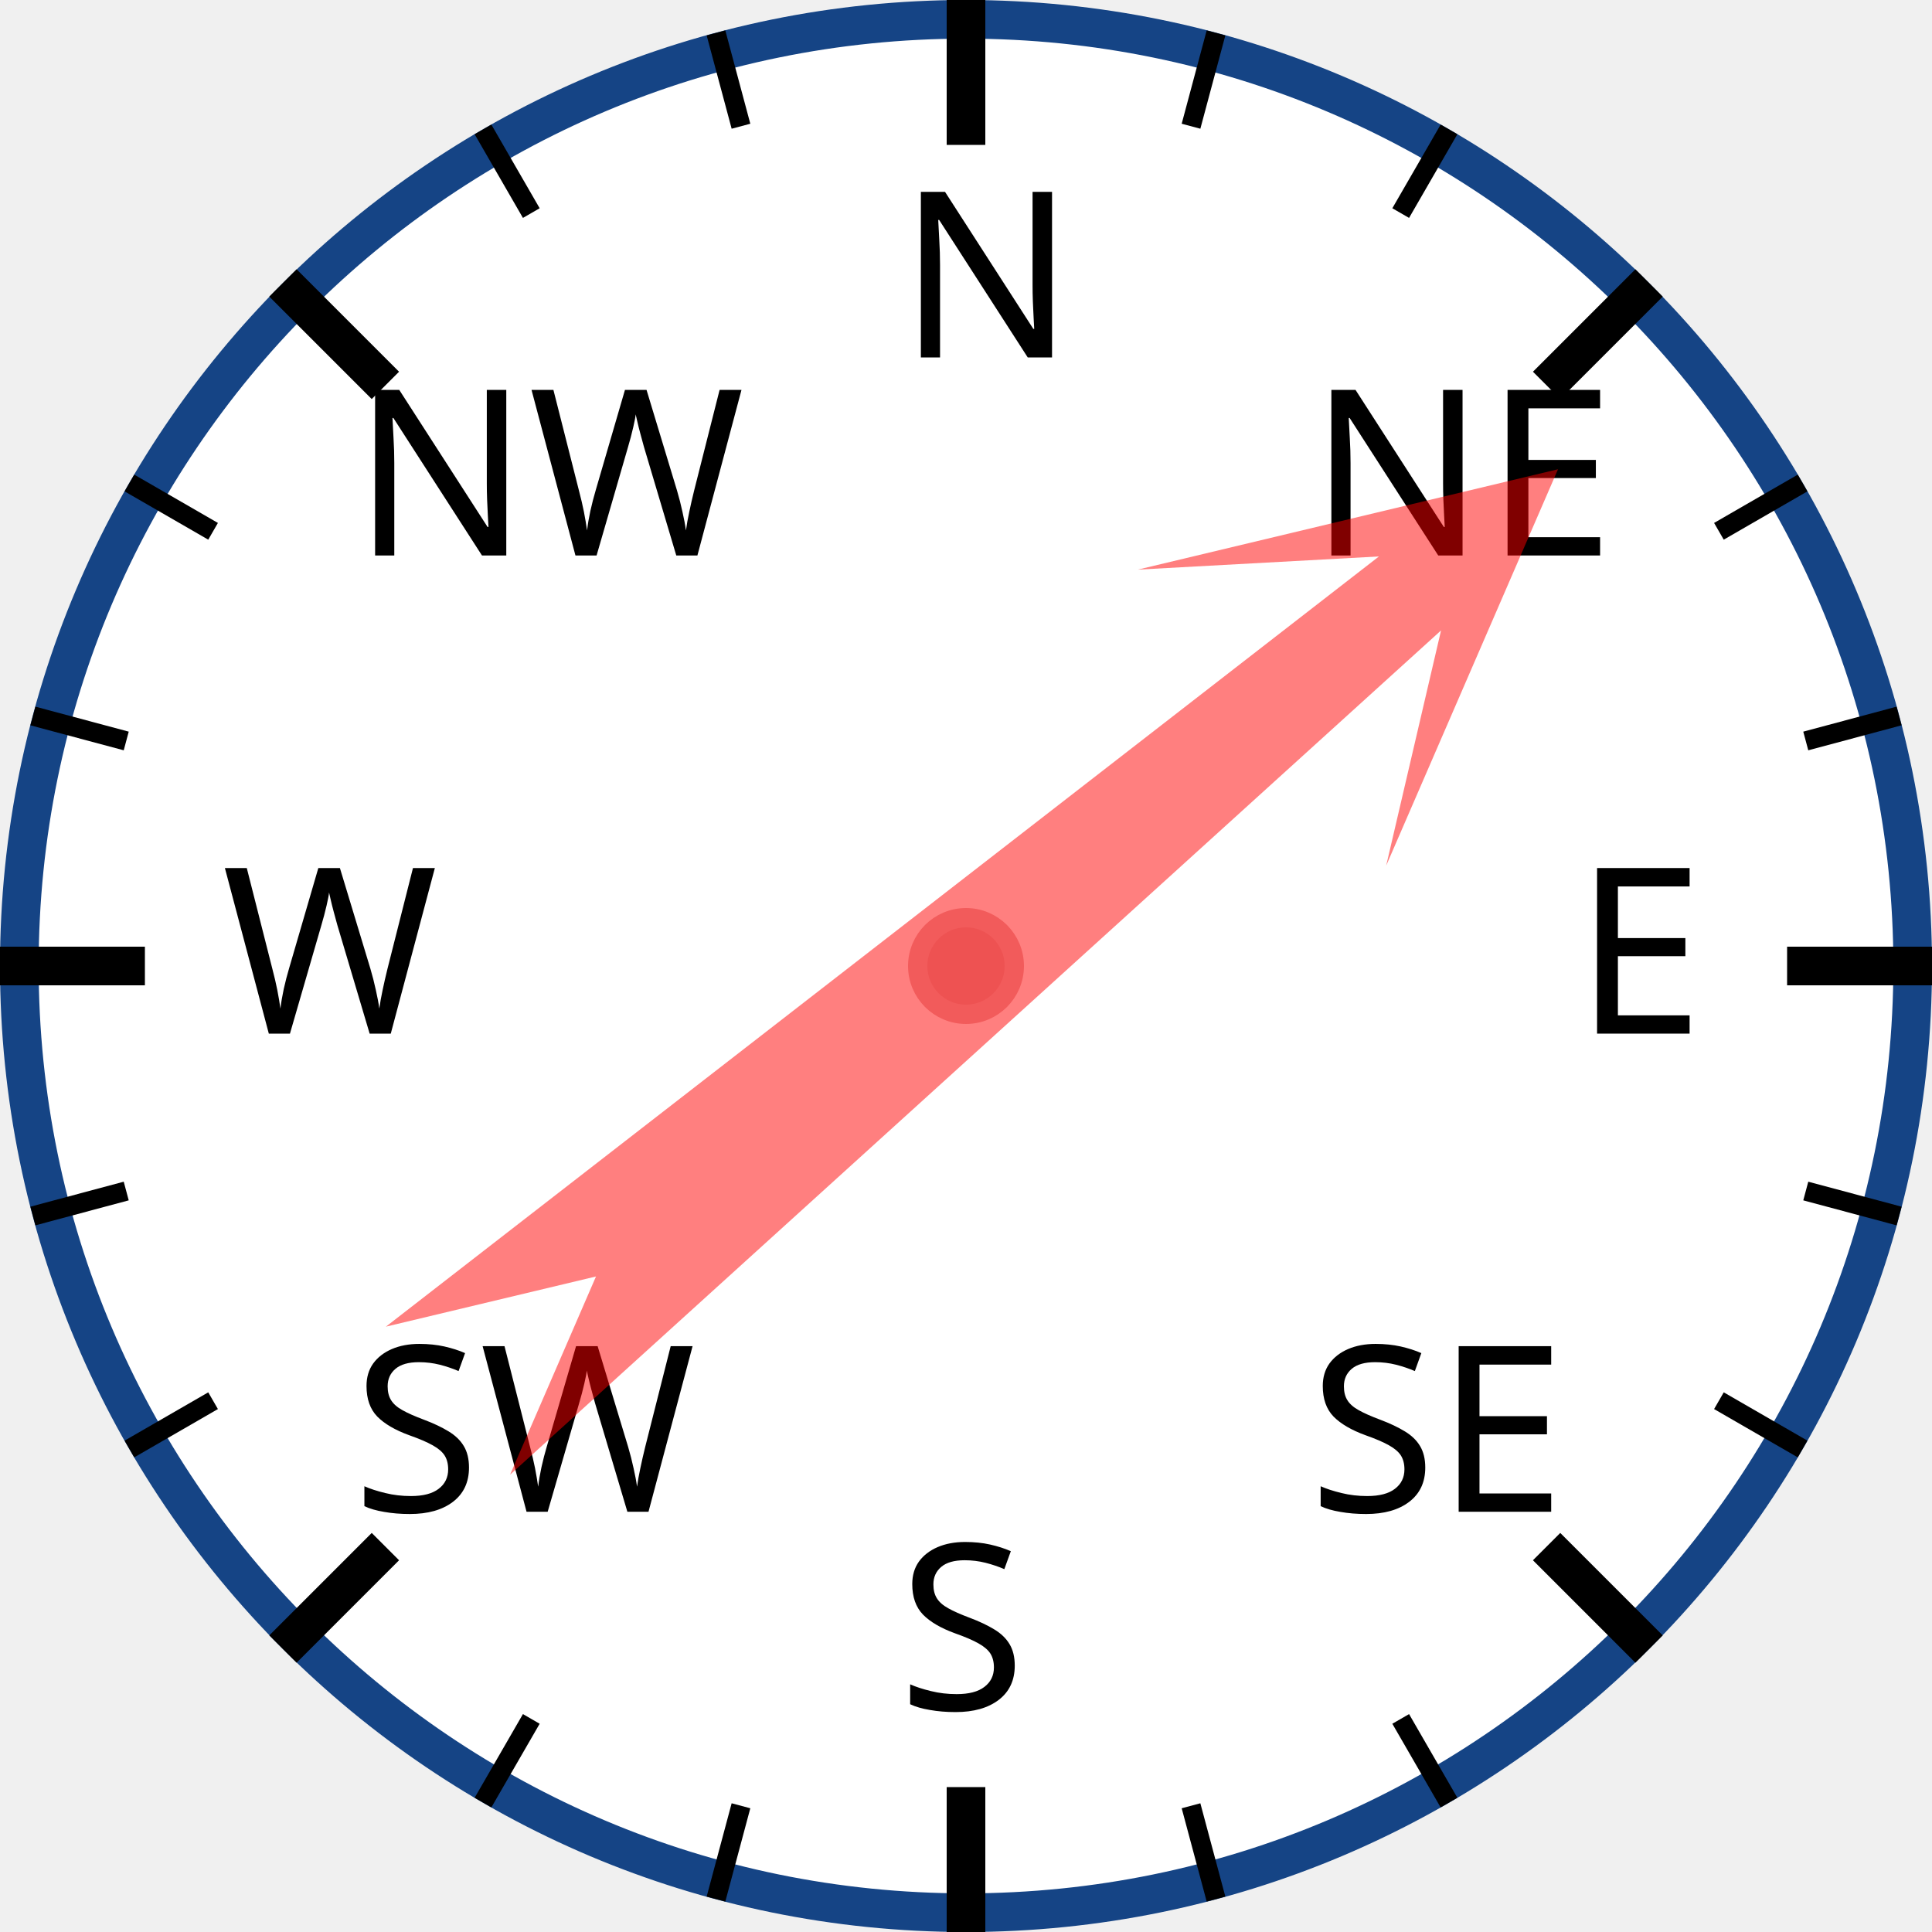
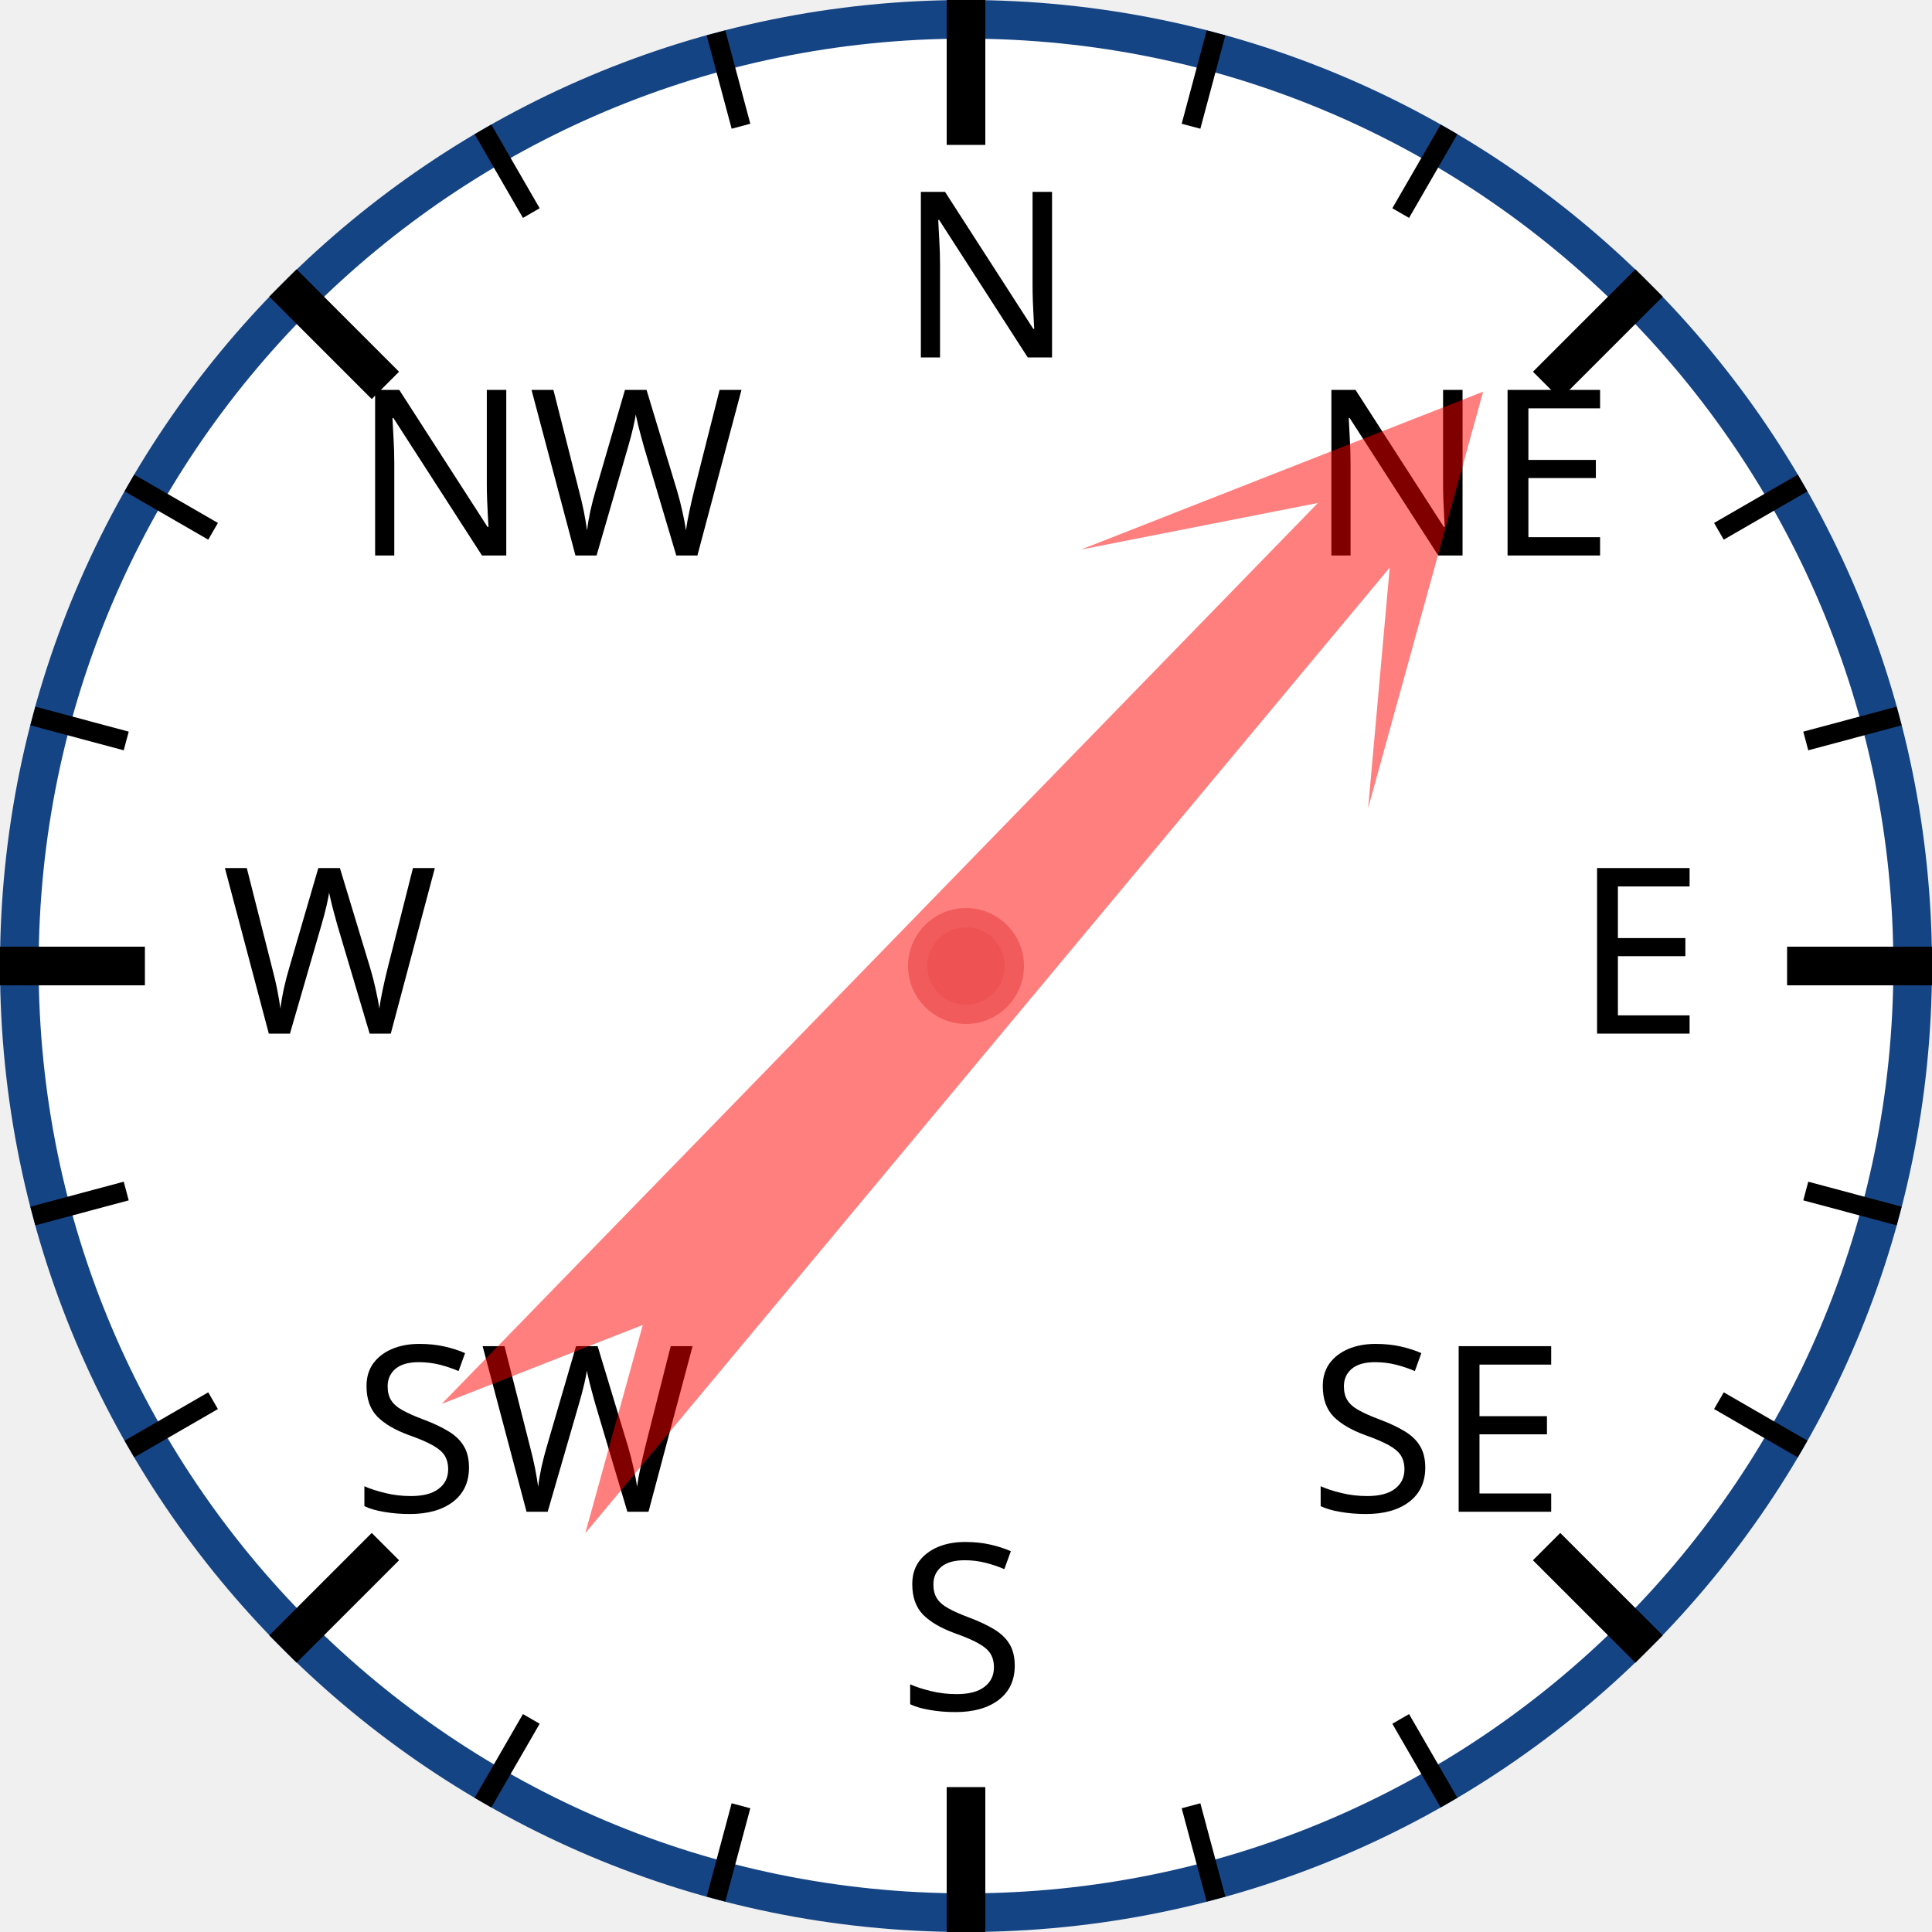
<svg xmlns="http://www.w3.org/2000/svg" width="120px" height="120px" viewBox="0 0 200 200">
  <circle cx="100" cy="100" r="98" style="fill: white; stroke: #154485; stroke-width: 4;" />
  <text x="93.0" y="37.0" style="font-family: sans-serif; font-size: 18pt;">N</text>
  <line x1="100.0" y1="0.0" x2="100.0" y2="15.0" style="stroke: black; stroke-width: 4;" />
  <line x1="74.118" y1="3.407" x2="76.706" y2="13.067" style="stroke: black; stroke-width: 2;" />
  <line x1="50" y1="13.397" x2="55" y2="22.058" style="stroke: black; stroke-width: 2;" />
  <text x="36.503" y="57.503" style="font-family: sans-serif; font-size: 18pt;">NW</text>
  <line x1="29.289" y1="29.289" x2="39.896" y2="39.896" style="stroke: black; stroke-width: 4;" />
  <line x1="13.397" y1="50" x2="22.058" y2="55" style="stroke: black; stroke-width: 2;" />
  <line x1="3.407" y1="74.118" x2="13.067" y2="76.706" style="stroke: black; stroke-width: 2;" />
  <text x="23.0" y="107.0" style="font-family: sans-serif; font-size: 18pt;">W</text>
  <line x1="0.0" y1="100.0" x2="15.0" y2="100.0" style="stroke: black; stroke-width: 4;" />
  <line x1="3.407" y1="125.882" x2="13.067" y2="123.294" style="stroke: black; stroke-width: 2;" />
  <line x1="13.397" y1="150" x2="22.058" y2="145" style="stroke: black; stroke-width: 2;" />
  <text x="36.503" y="156.497" style="font-family: sans-serif; font-size: 18pt;">SW</text>
  <line x1="29.289" y1="170.711" x2="39.896" y2="160.104" style="stroke: black; stroke-width: 4;" />
  <line x1="50" y1="186.603" x2="55" y2="177.942" style="stroke: black; stroke-width: 2;" />
  <line x1="74.118" y1="196.593" x2="76.706" y2="186.933" style="stroke: black; stroke-width: 2;" />
  <text x="93" y="177.0" style="font-family: sans-serif; font-size: 18pt;">S</text>
  <line x1="100" y1="200.0" x2="100" y2="185.0" style="stroke: black; stroke-width: 4;" />
  <line x1="125.882" y1="196.593" x2="123.294" y2="186.933" style="stroke: black; stroke-width: 2;" />
  <line x1="150.0" y1="186.603" x2="145.0" y2="177.942" style="stroke: black; stroke-width: 2;" />
  <text x="135.497" y="156.497" style="font-family: sans-serif; font-size: 18pt;">SE</text>
  <line x1="170.711" y1="170.711" x2="160.104" y2="160.104" style="stroke: black; stroke-width: 4;" />
  <line x1="186.603" y1="150" x2="177.942" y2="145" style="stroke: black; stroke-width: 2;" />
  <line x1="196.593" y1="125.882" x2="186.933" y2="123.294" style="stroke: black; stroke-width: 2;" />
  <text x="163.0" y="107" style="font-family: sans-serif; font-size: 18pt;">E</text>
  <line x1="200.0" y1="100" x2="185.0" y2="100" style="stroke: black; stroke-width: 4;" />
  <line x1="196.593" y1="74.118" x2="186.933" y2="76.706" style="stroke: black; stroke-width: 2;" />
  <line x1="186.603" y1="50" x2="177.942" y2="55" style="stroke: black; stroke-width: 2;" />
  <text x="135.497" y="57.503" style="font-family: sans-serif; font-size: 18pt;">NE</text>
  <line x1="170.711" y1="29.289" x2="160.104" y2="39.896" style="stroke: black; stroke-width: 4;" />
  <line x1="150" y1="13.397" x2="145" y2="22.058" style="stroke: black; stroke-width: 2;" />
  <line x1="125.882" y1="3.407" x2="123.294" y2="13.067" style="stroke: black; stroke-width: 2;" />
-   <polygon points="100 20 120 60 105 40 110 170 100 150 90 170 95 40 80 60" style="fill: red; fill-opacity: 0.5;" transform="rotate(50,100,100)" />
+   <polygon points="100 20 120 60 105 40 110 170 100 150 90 170 95 40 80 60" style="fill: red; fill-opacity: 0.5;" transform="rotate(42,100,100)" />
  <circle cx="100" cy="100" r="5" style="fill: #EE5252; stroke: #F25B5B; stroke-width: 2;" />
</svg>
